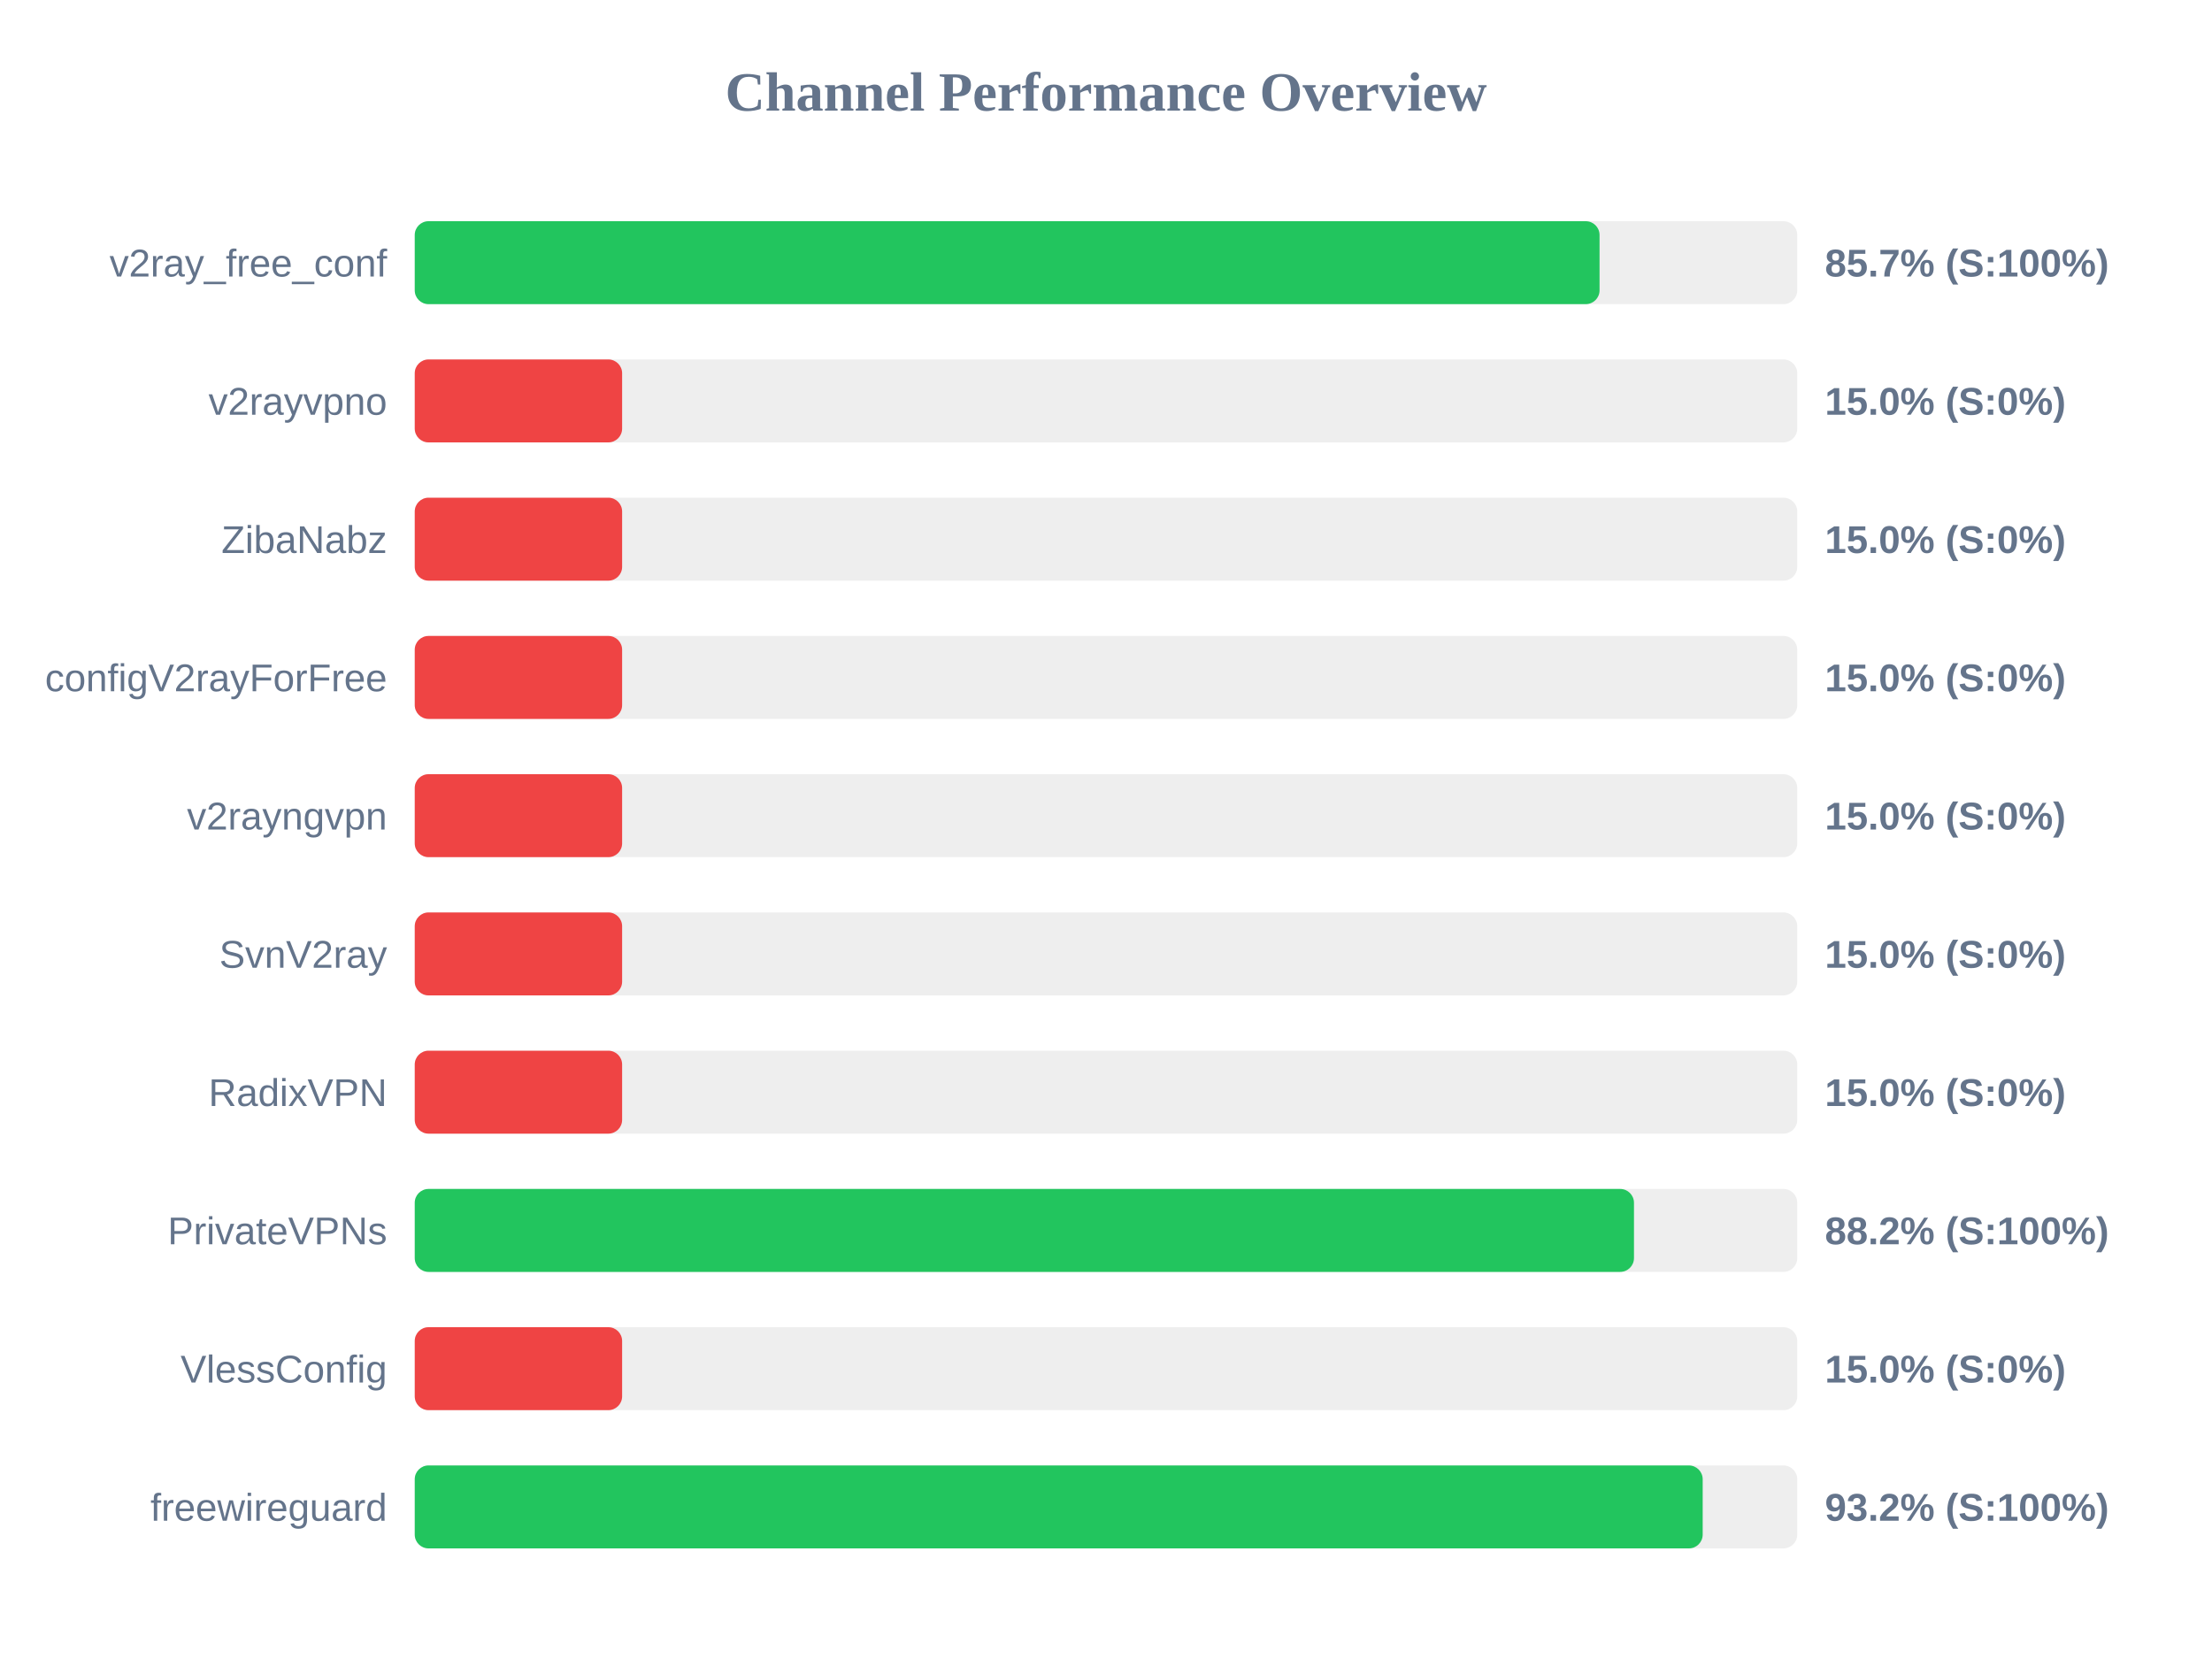
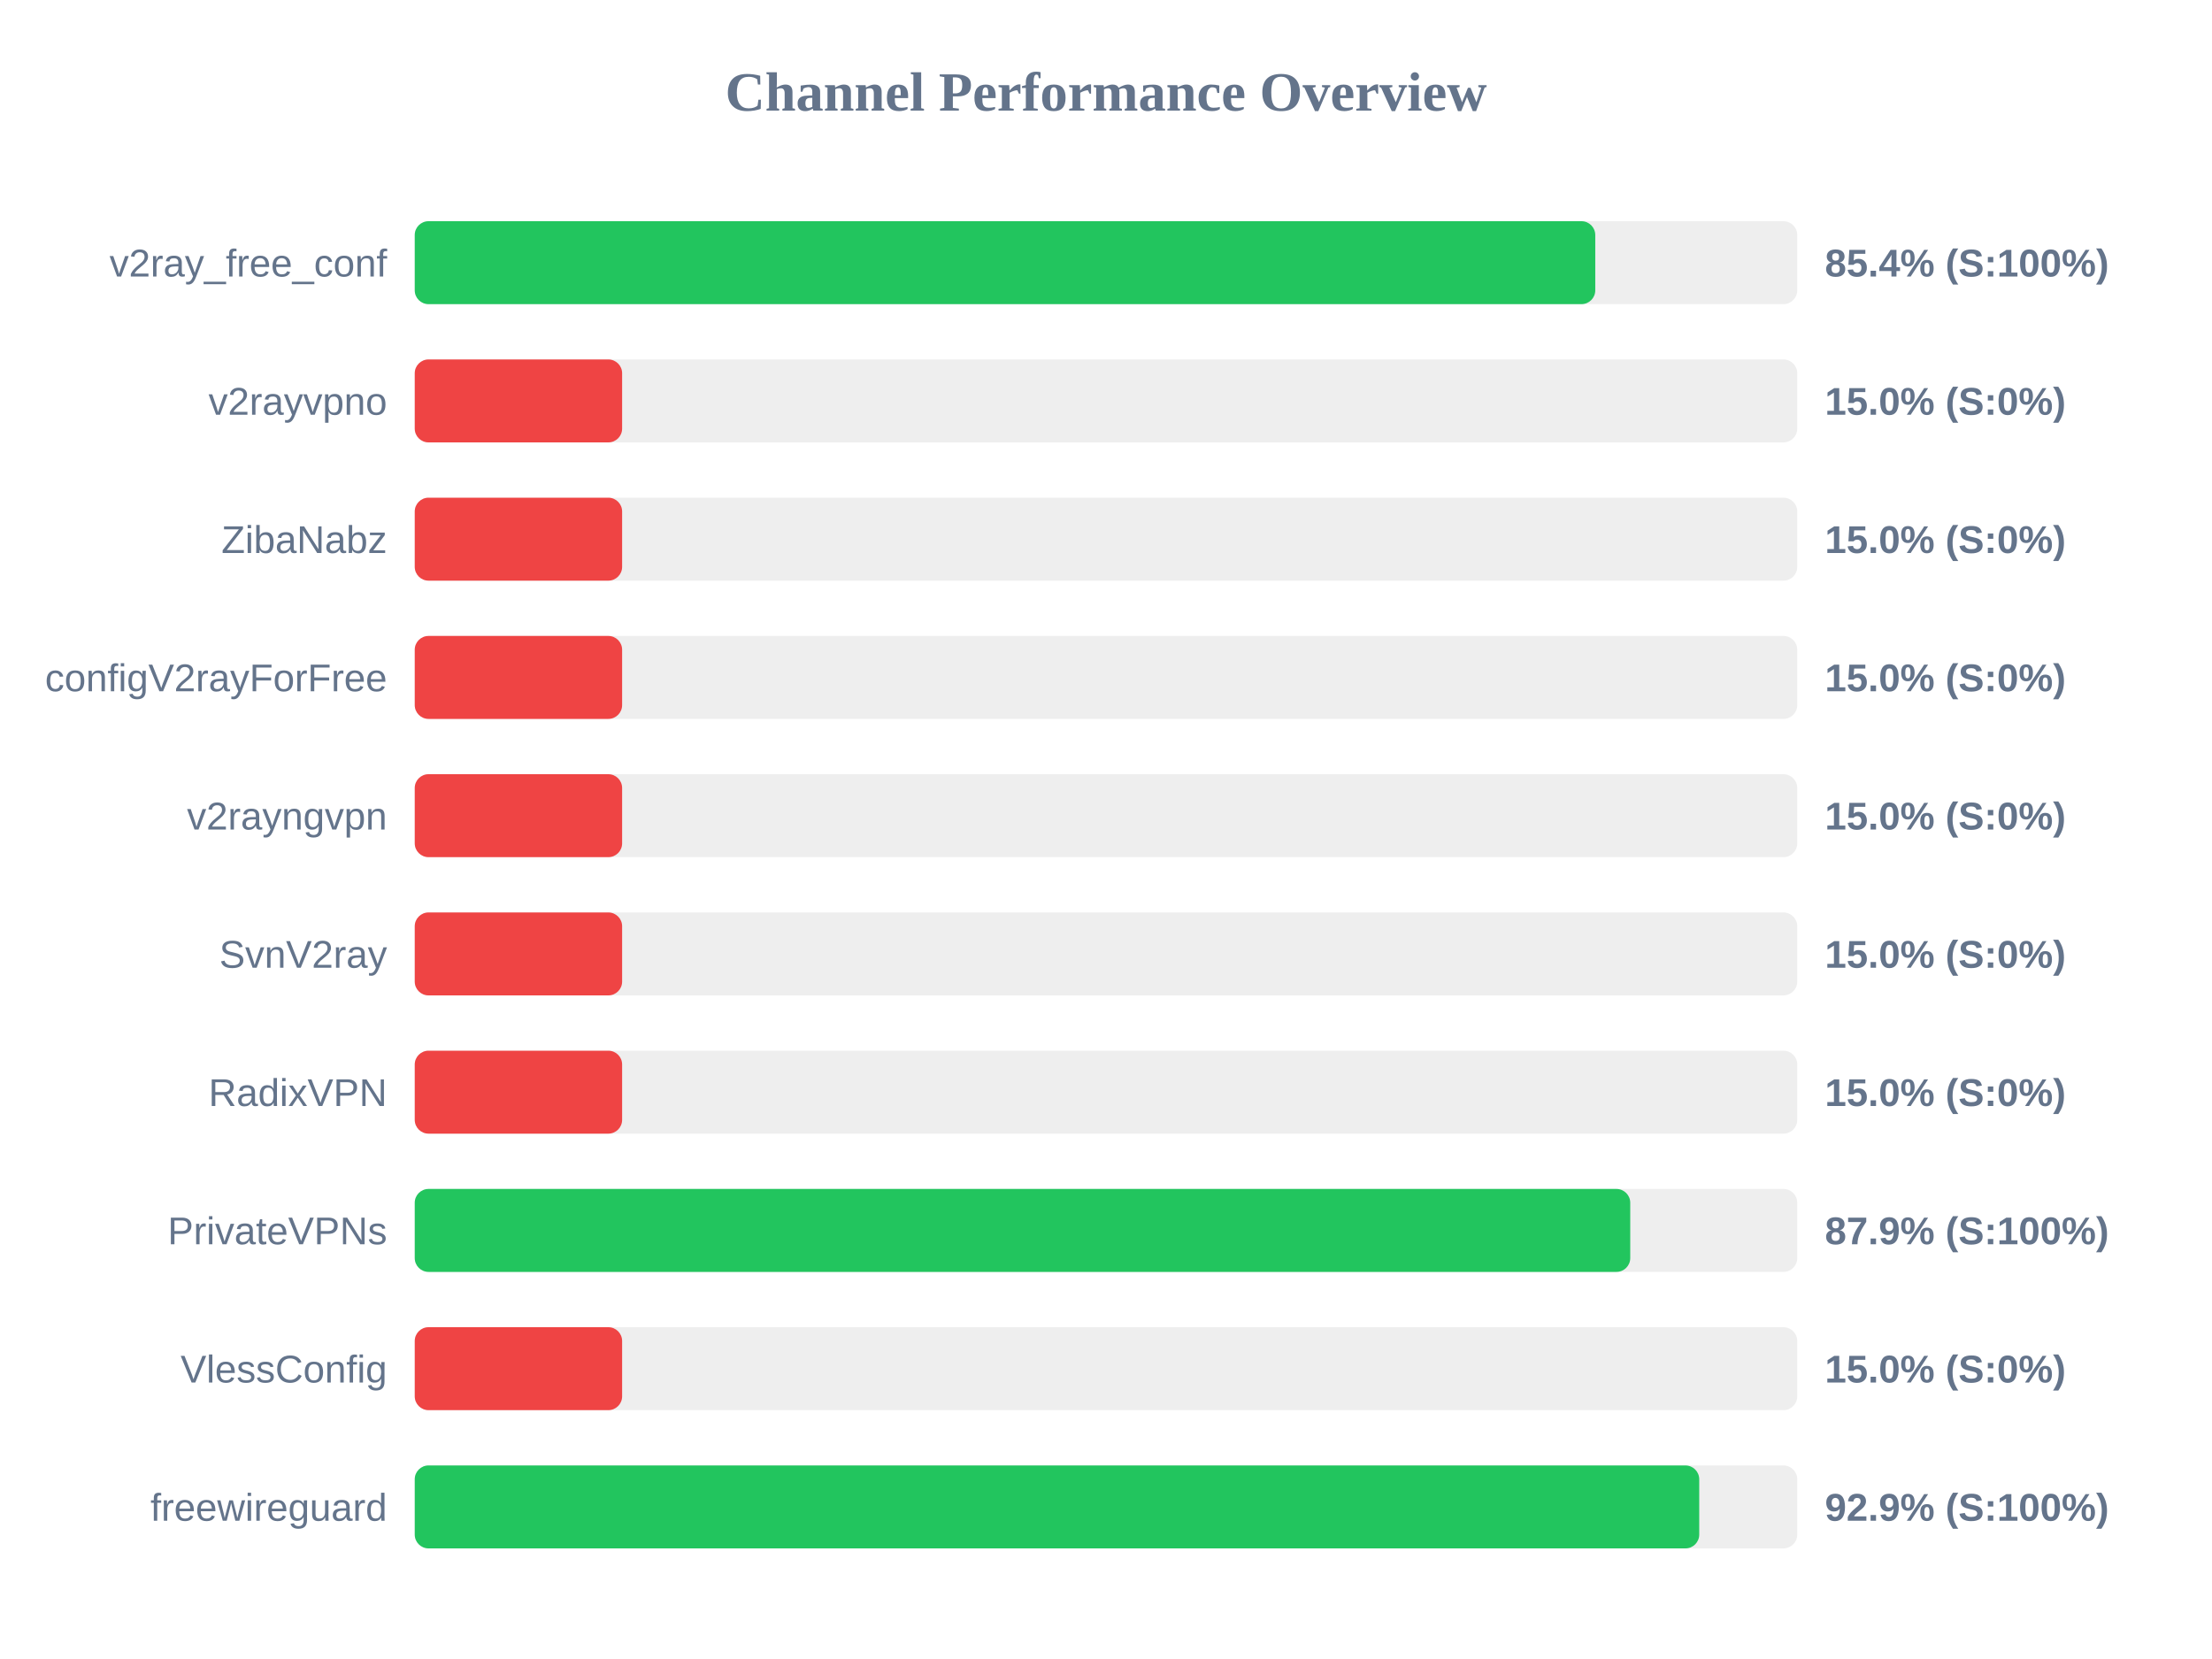
<svg xmlns="http://www.w3.org/2000/svg" width="800" height="600" version="1.1">
  <style>
        .row { font: 14px Arial; fill: #64748b; }
        .score { font: bold 14px Arial; fill: #64748b; }
    </style>
  <text x="400" y="40" text-anchor="middle" font-size="20px" font-weight="bold" fill="#64748b">Channel Performance Overview</text>
  <rect x="150" y="80" width="500" height="30" fill="#eee" rx="5" />
-   <rect x="150" y="80" width="428.5" height="30" fill="#22c55e" rx="5" />
+   <rect x="150" y="80" width="426.95" height="30" fill="#22c55e" rx="5" />
  <text x="140" y="100" text-anchor="end" class="row">v2ray_free_conf</text>
-   <text x="660" y="100" text-anchor="start" class="score">85.7% (S:100%)</text>
+   <text x="660" y="100" text-anchor="start" class="score">85.4% (S:100%)</text>
  <rect x="150" y="130" width="500" height="30" fill="#eee" rx="5" />
  <rect x="150" y="130" width="75.0" height="30" fill="#ef4444" rx="5" />
  <text x="140" y="150" text-anchor="end" class="row">v2rayvpno</text>
  <text x="660" y="150" text-anchor="start" class="score">15.0% (S:0%)</text>
  <rect x="150" y="180" width="500" height="30" fill="#eee" rx="5" />
  <rect x="150" y="180" width="75.0" height="30" fill="#ef4444" rx="5" />
  <text x="140" y="200" text-anchor="end" class="row">ZibaNabz</text>
  <text x="660" y="200" text-anchor="start" class="score">15.0% (S:0%)</text>
  <rect x="150" y="230" width="500" height="30" fill="#eee" rx="5" />
  <rect x="150" y="230" width="75.0" height="30" fill="#ef4444" rx="5" />
  <text x="140" y="250" text-anchor="end" class="row">configV2rayForFree</text>
  <text x="660" y="250" text-anchor="start" class="score">15.0% (S:0%)</text>
  <rect x="150" y="280" width="500" height="30" fill="#eee" rx="5" />
  <rect x="150" y="280" width="75.0" height="30" fill="#ef4444" rx="5" />
  <text x="140" y="300" text-anchor="end" class="row">v2rayngvpn</text>
  <text x="660" y="300" text-anchor="start" class="score">15.0% (S:0%)</text>
  <rect x="150" y="330" width="500" height="30" fill="#eee" rx="5" />
  <rect x="150" y="330" width="75.0" height="30" fill="#ef4444" rx="5" />
  <text x="140" y="350" text-anchor="end" class="row">SvnV2ray</text>
  <text x="660" y="350" text-anchor="start" class="score">15.0% (S:0%)</text>
  <rect x="150" y="380" width="500" height="30" fill="#eee" rx="5" />
  <rect x="150" y="380" width="75.0" height="30" fill="#ef4444" rx="5" />
  <text x="140" y="400" text-anchor="end" class="row">RadixVPN</text>
  <text x="660" y="400" text-anchor="start" class="score">15.0% (S:0%)</text>
  <rect x="150" y="430" width="500" height="30" fill="#eee" rx="5" />
-   <rect x="150" y="430" width="440.95" height="30" fill="#22c55e" rx="5" />
+   <rect x="150" y="430" width="439.6" height="30" fill="#22c55e" rx="5" />
  <text x="140" y="450" text-anchor="end" class="row">PrivateVPNs</text>
-   <text x="660" y="450" text-anchor="start" class="score">88.2% (S:100%)</text>
+   <text x="660" y="450" text-anchor="start" class="score">87.9% (S:100%)</text>
  <rect x="150" y="480" width="500" height="30" fill="#eee" rx="5" />
  <rect x="150" y="480" width="75.0" height="30" fill="#ef4444" rx="5" />
  <text x="140" y="500" text-anchor="end" class="row">VlessConfig</text>
  <text x="660" y="500" text-anchor="start" class="score">15.0% (S:0%)</text>
  <rect x="150" y="530" width="500" height="30" fill="#eee" rx="5" />
-   <rect x="150" y="530" width="465.8" height="30" fill="#22c55e" rx="5" />
+   <rect x="150" y="530" width="464.55" height="30" fill="#22c55e" rx="5" />
  <text x="140" y="550" text-anchor="end" class="row">freewireguard</text>
-   <text x="660" y="550" text-anchor="start" class="score">93.2% (S:100%)</text>
+   <text x="660" y="550" text-anchor="start" class="score">92.9% (S:100%)</text>
</svg>
